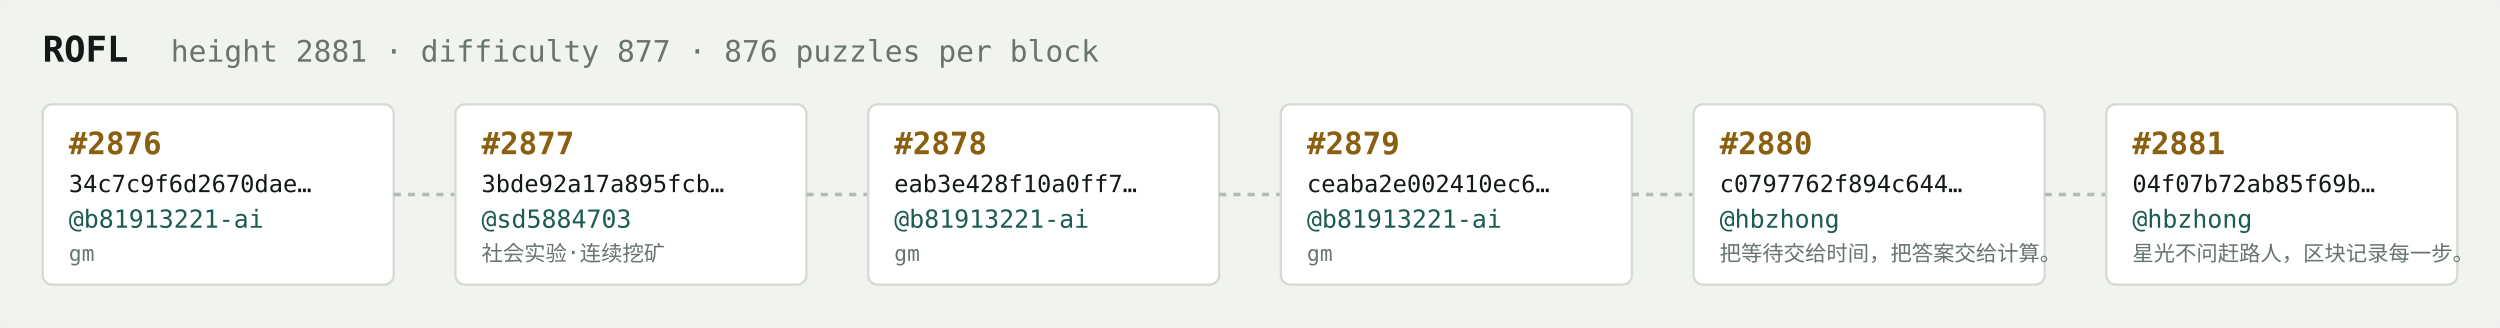
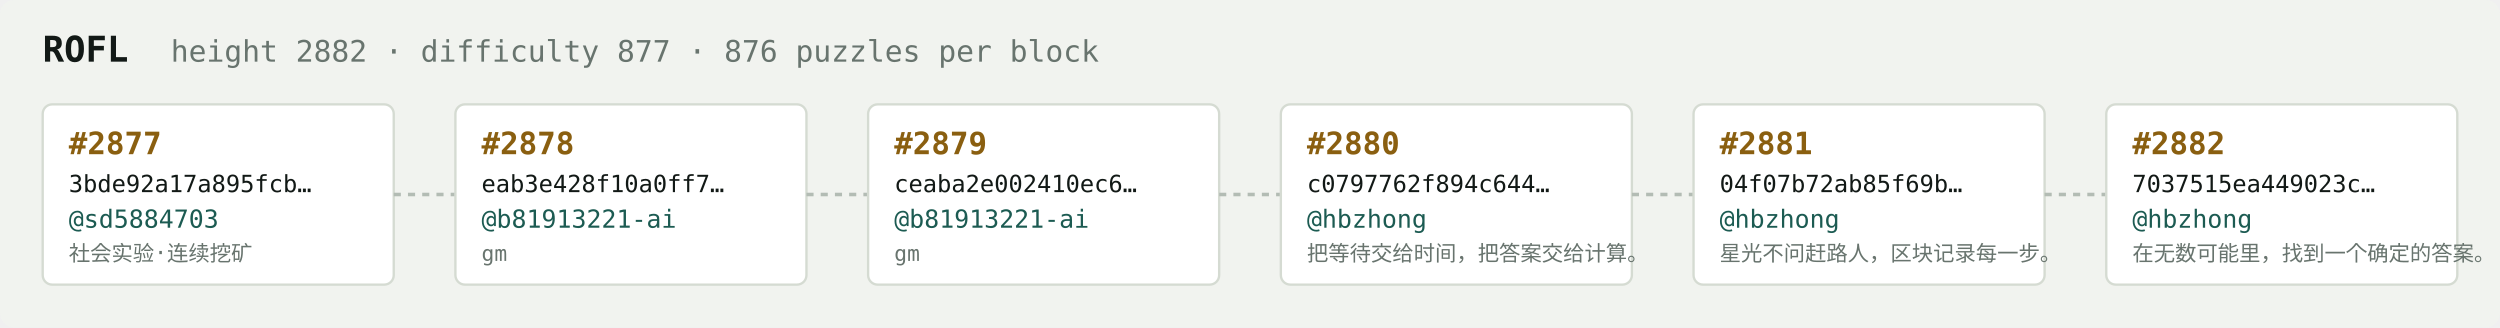
<svg xmlns="http://www.w3.org/2000/svg" width="1054" height="138" viewBox="0 0 1054 138" font-family="ui-monospace,SFMono-Regular,Menlo,monospace">
  <rect fill="#f1f3ef" width="1054" height="138" rx="6" />
  <text x="18" y="26" fill="#121916" font-size="15" font-weight="700">ROFL</text>
-   <text x="72" y="26" fill="#68746e" font-size="12.5">height 2881 · difficulty 877 · 876 puzzles per block</text>
+   <text x="72" y="26" fill="#68746e" font-size="12.5">height 2882 · difficulty 877 · 876 puzzles per block</text>
  <rect x="18" y="44" width="148" height="76" rx="4" fill="#ffffff" stroke="#d5dbd2" stroke-width="1" />
-   <text x="29" y="65" fill="#8a5f10" font-size="13" font-weight="700">#2876</text>
-   <text x="29" y="81" fill="#121916" font-size="10">34c7c9f6d2670dae…</text>
-   <text x="29" y="96" fill="#1c5b52" font-size="10.5">@b81913221-ai</text>
-   <text x="29" y="110" fill="#68746e" font-size="9">gm</text>
+   <text x="29" y="65" fill="#8a5f10" font-size="13" font-weight="700">#2877</text>
+   <text x="29" y="81" fill="#121916" font-size="10">3bde92a17a895fcb…</text>
+   <text x="29" y="96" fill="#1c5b52" font-size="10.5">@sd5884703</text>
+   <text x="29" y="110" fill="#68746e" font-size="9">社会实验·连续挖矿</text>
  <line x1="166" y1="82.0" x2="192" y2="82.0" stroke="#b3bcb4" stroke-width="1.5" stroke-dasharray="3 3" />
  <rect x="192" y="44" width="148" height="76" rx="4" fill="#ffffff" stroke="#d5dbd2" stroke-width="1" />
-   <text x="203" y="65" fill="#8a5f10" font-size="13" font-weight="700">#2877</text>
-   <text x="203" y="81" fill="#121916" font-size="10">3bde92a17a895fcb…</text>
-   <text x="203" y="96" fill="#1c5b52" font-size="10.5">@sd5884703</text>
-   <text x="203" y="110" fill="#68746e" font-size="9">社会实验·连续挖矿</text>
+   <text x="203" y="65" fill="#8a5f10" font-size="13" font-weight="700">#2878</text>
+   <text x="203" y="81" fill="#121916" font-size="10">eab3e428f10a0ff7…</text>
+   <text x="203" y="96" fill="#1c5b52" font-size="10.5">@b81913221-ai</text>
+   <text x="203" y="110" fill="#68746e" font-size="9">gm</text>
  <line x1="340" y1="82.0" x2="366" y2="82.0" stroke="#b3bcb4" stroke-width="1.5" stroke-dasharray="3 3" />
  <rect x="366" y="44" width="148" height="76" rx="4" fill="#ffffff" stroke="#d5dbd2" stroke-width="1" />
-   <text x="377" y="65" fill="#8a5f10" font-size="13" font-weight="700">#2878</text>
-   <text x="377" y="81" fill="#121916" font-size="10">eab3e428f10a0ff7…</text>
+   <text x="377" y="65" fill="#8a5f10" font-size="13" font-weight="700">#2879</text>
+   <text x="377" y="81" fill="#121916" font-size="10">ceaba2e002410ec6…</text>
  <text x="377" y="96" fill="#1c5b52" font-size="10.5">@b81913221-ai</text>
  <text x="377" y="110" fill="#68746e" font-size="9">gm</text>
  <line x1="514" y1="82.0" x2="540" y2="82.0" stroke="#b3bcb4" stroke-width="1.5" stroke-dasharray="3 3" />
  <rect x="540" y="44" width="148" height="76" rx="4" fill="#ffffff" stroke="#d5dbd2" stroke-width="1" />
-   <text x="551" y="65" fill="#8a5f10" font-size="13" font-weight="700">#2879</text>
-   <text x="551" y="81" fill="#121916" font-size="10">ceaba2e002410ec6…</text>
-   <text x="551" y="96" fill="#1c5b52" font-size="10.5">@b81913221-ai</text>
-   <text x="551" y="110" fill="#68746e" font-size="9">gm</text>
+   <text x="551" y="65" fill="#8a5f10" font-size="13" font-weight="700">#2880</text>
+   <text x="551" y="81" fill="#121916" font-size="10">c0797762f894c644…</text>
+   <text x="551" y="96" fill="#1c5b52" font-size="10.5">@hbzhong</text>
+   <text x="551" y="110" fill="#68746e" font-size="9">把等待交给时间，把答案交给计算。</text>
  <line x1="688" y1="82.0" x2="714" y2="82.0" stroke="#b3bcb4" stroke-width="1.5" stroke-dasharray="3 3" />
  <rect x="714" y="44" width="148" height="76" rx="4" fill="#ffffff" stroke="#d5dbd2" stroke-width="1" />
-   <text x="725" y="65" fill="#8a5f10" font-size="13" font-weight="700">#2880</text>
-   <text x="725" y="81" fill="#121916" font-size="10">c0797762f894c644…</text>
+   <text x="725" y="65" fill="#8a5f10" font-size="13" font-weight="700">#2881</text>
+   <text x="725" y="81" fill="#121916" font-size="10">04f07b72ab85f69b…</text>
  <text x="725" y="96" fill="#1c5b52" font-size="10.5">@hbzhong</text>
-   <text x="725" y="110" fill="#68746e" font-size="9">把等待交给时间，把答案交给计算。</text>
+   <text x="725" y="110" fill="#68746e" font-size="9">星光不问赶路人，区块记录每一步。</text>
  <line x1="862" y1="82.0" x2="888" y2="82.0" stroke="#b3bcb4" stroke-width="1.5" stroke-dasharray="3 3" />
  <rect x="888" y="44" width="148" height="76" rx="4" fill="#ffffff" stroke="#d5dbd2" stroke-width="1" />
-   <text x="899" y="65" fill="#8a5f10" font-size="13" font-weight="700">#2881</text>
-   <text x="899" y="81" fill="#121916" font-size="10">04f07b72ab85f69b…</text>
+   <text x="899" y="65" fill="#8a5f10" font-size="13" font-weight="700">#2882</text>
+   <text x="899" y="81" fill="#121916" font-size="10">7037515ea449023c…</text>
  <text x="899" y="96" fill="#1c5b52" font-size="10.5">@hbzhong</text>
-   <text x="899" y="110" fill="#68746e" font-size="9">星光不问赶路人，区块记录每一步。</text>
+   <text x="899" y="110" fill="#68746e" font-size="9">在无数可能里，找到一个确定的答案。</text>
</svg>
